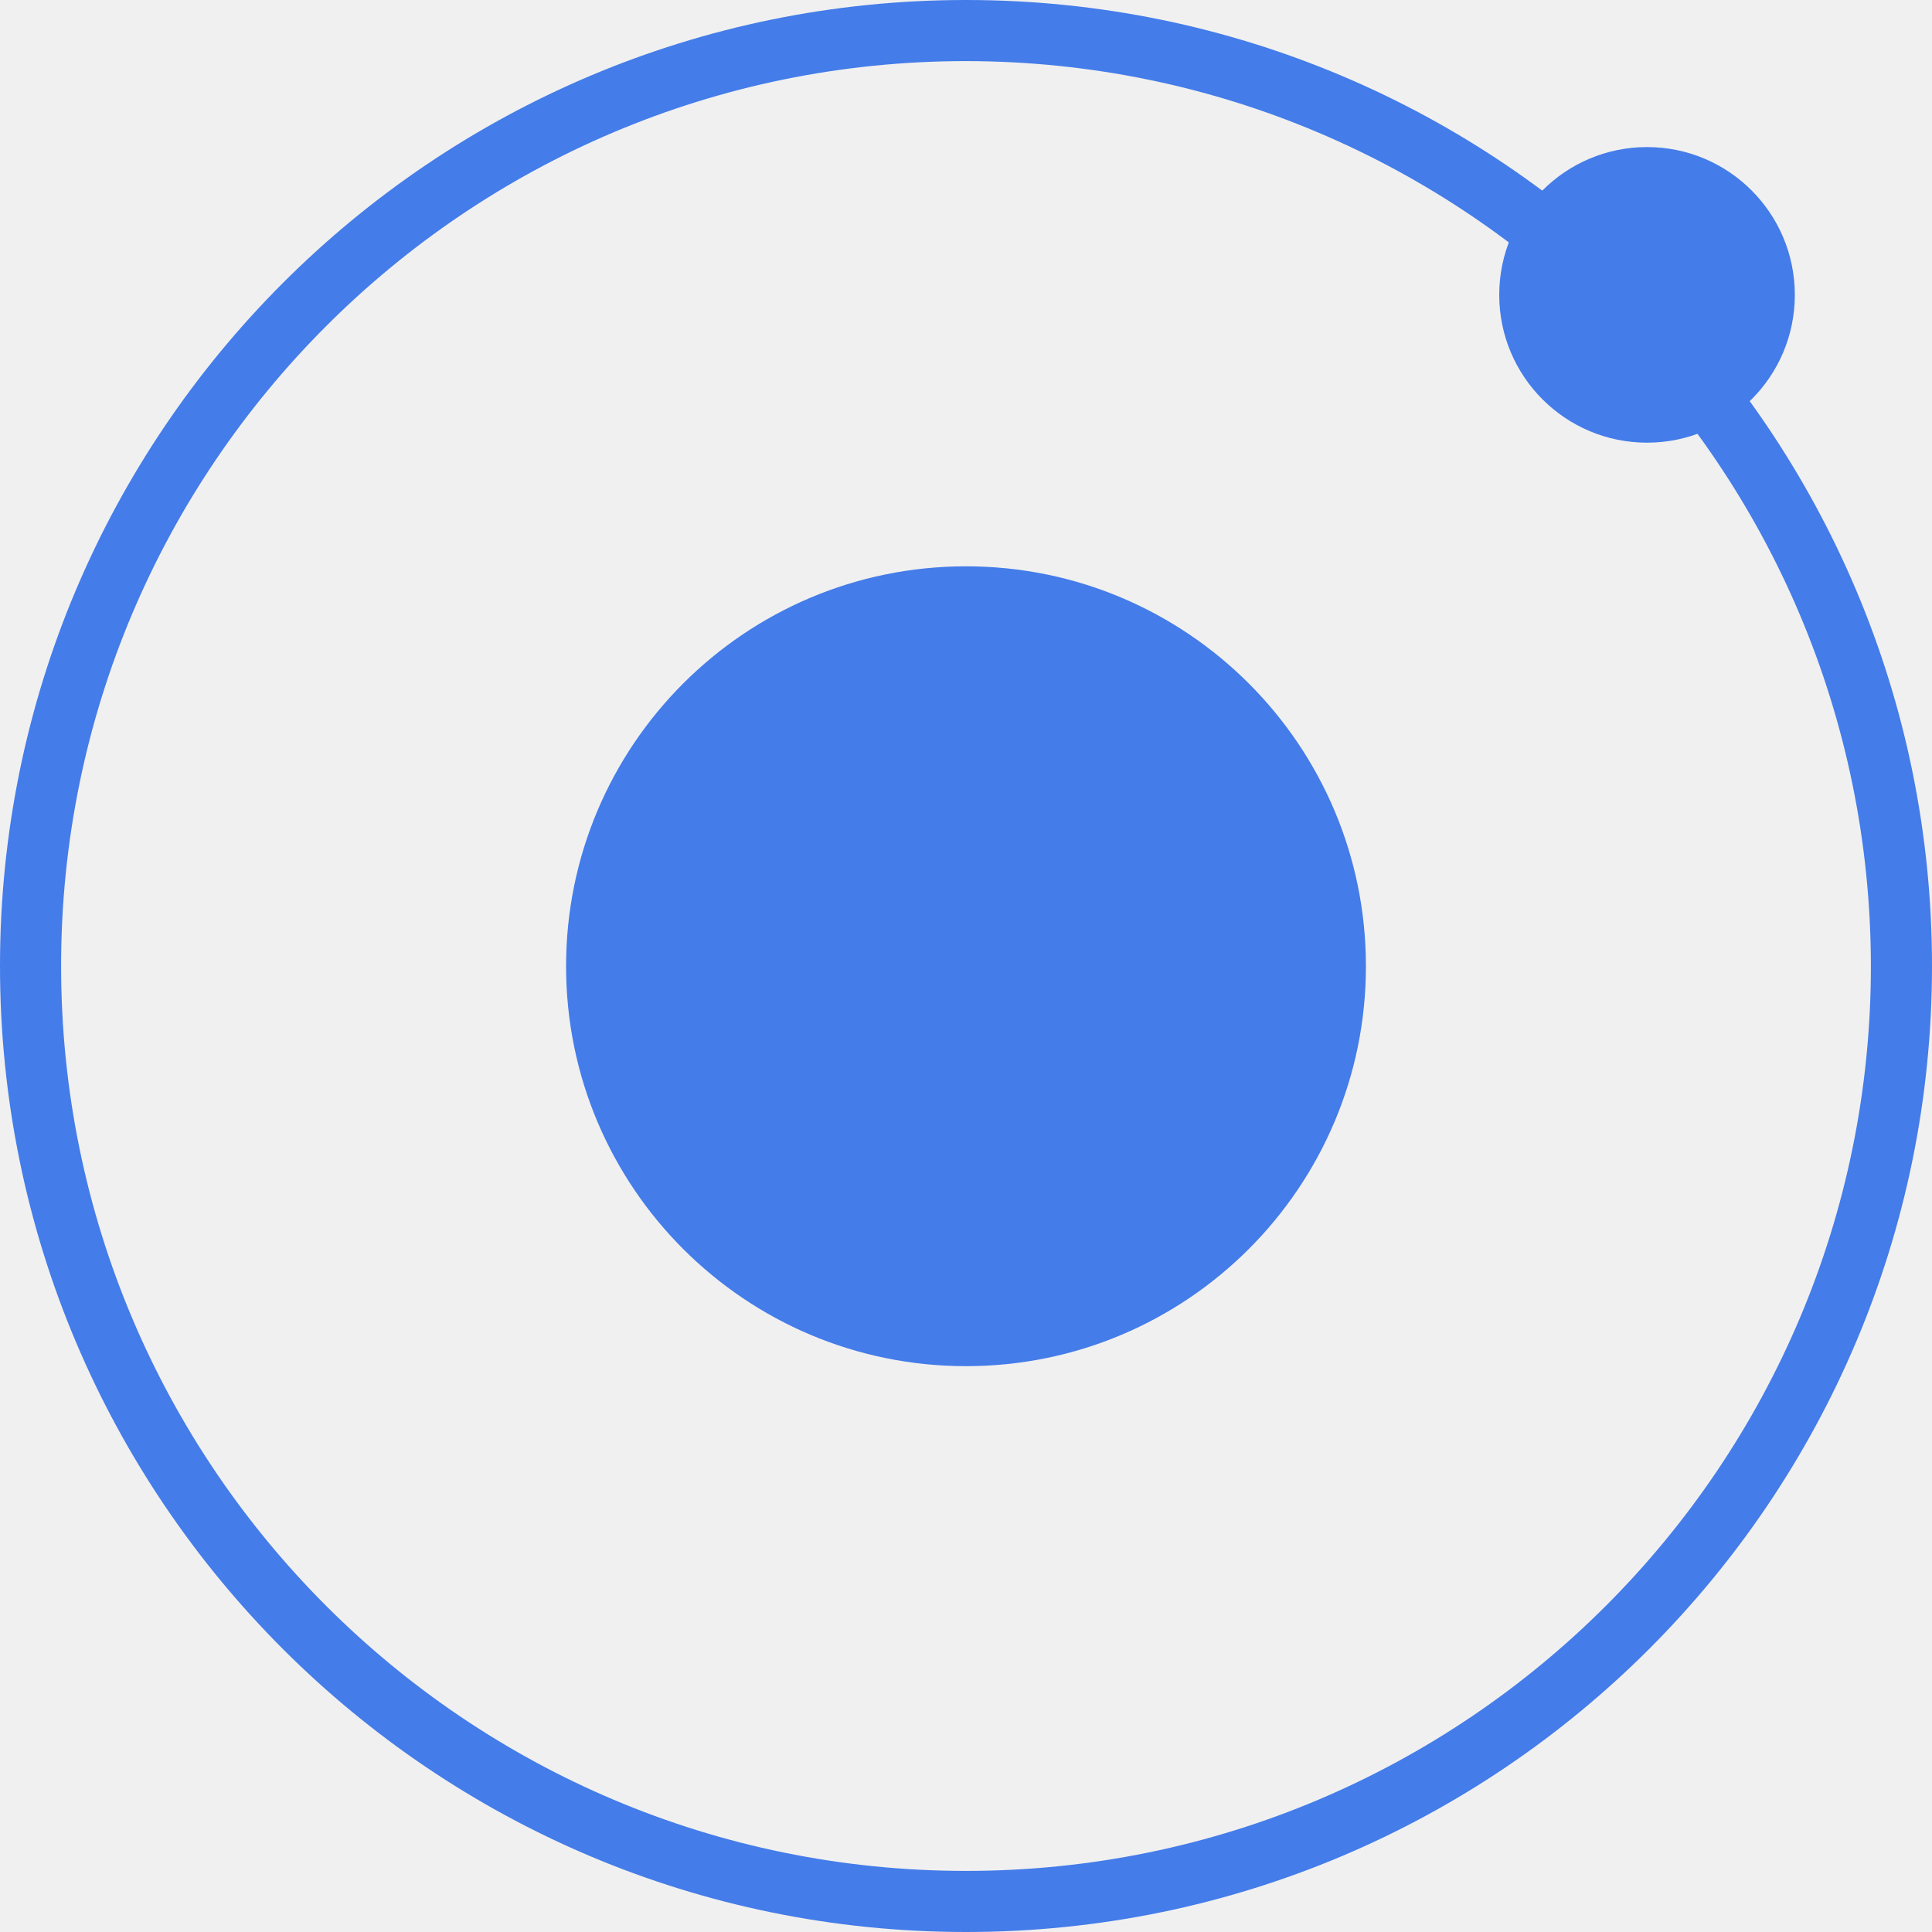
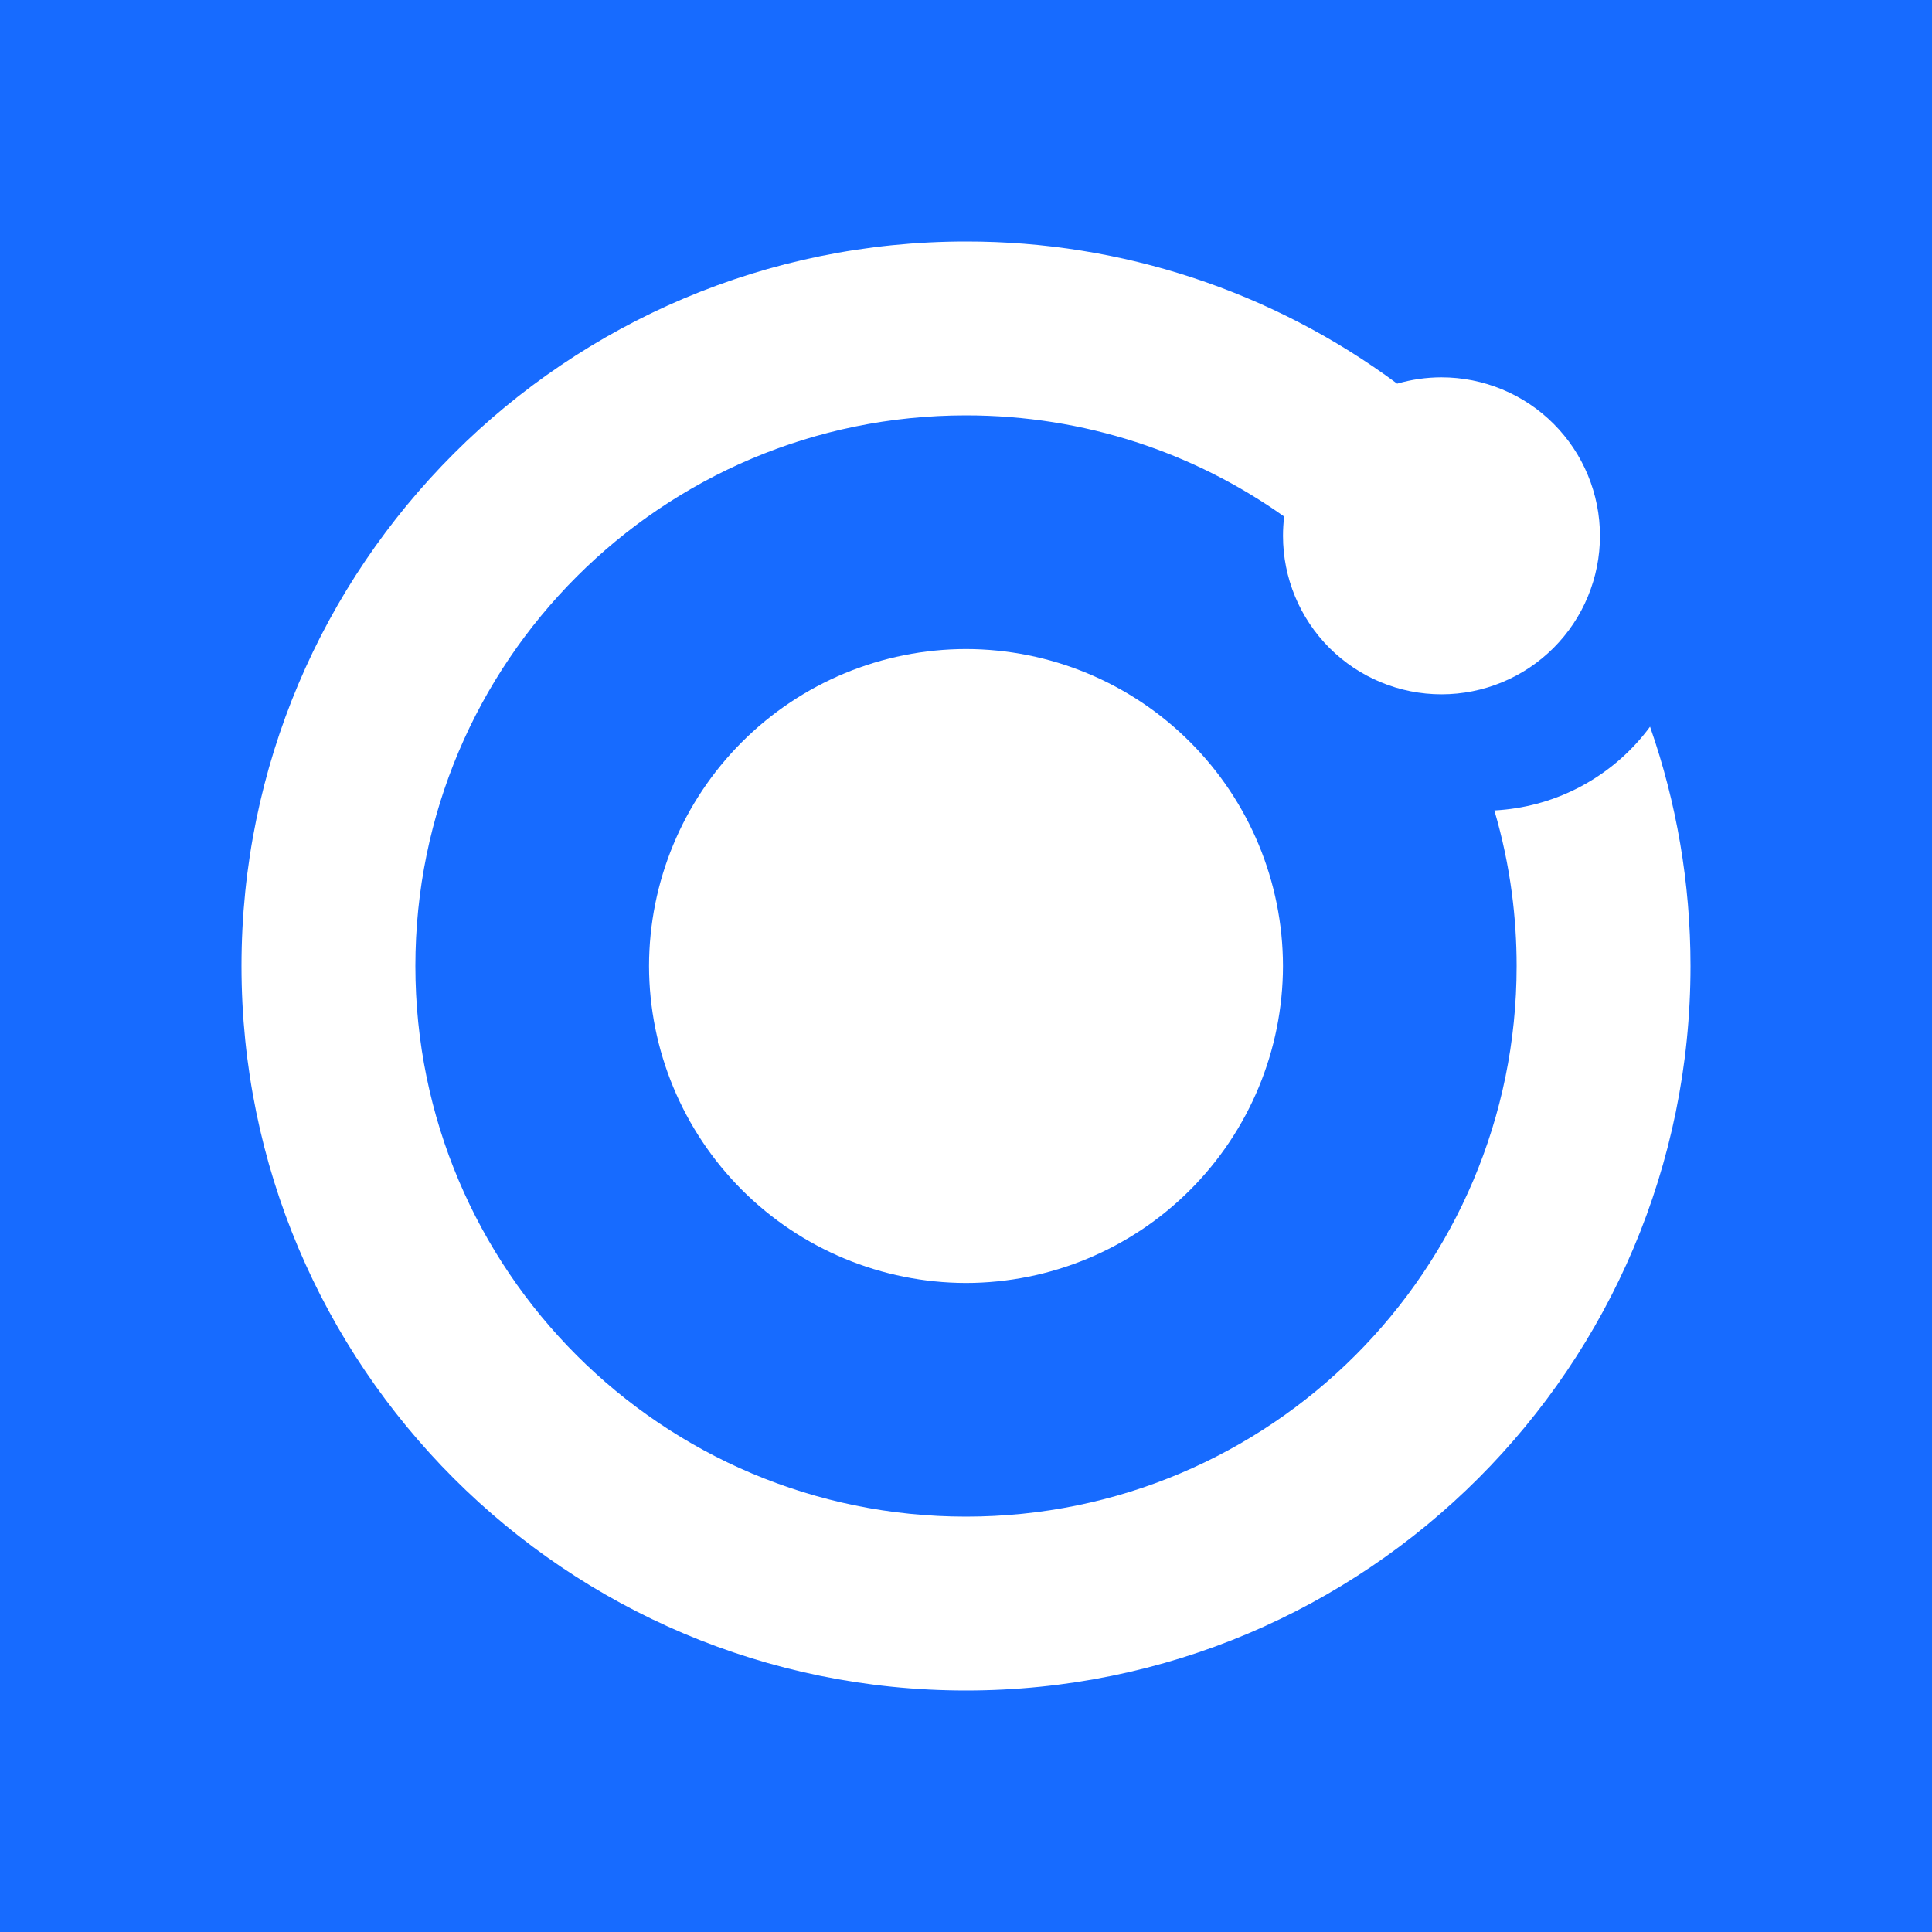
<svg xmlns="http://www.w3.org/2000/svg" viewBox="0 0 80 80">
-   <defs>
-     <style>.a{fill:#447ce9}</style>
-   </defs>
-   <circle class="a" cx="68.2" cy="12.21" r="6.12" />
-   <circle class="a" cx="40" cy="40.01" r="16.56" />
-   <path class="a" d="M40 80a40 40 0 1140-40 40 40 0 01-40 40zm0-77.47A37.47 37.47 0 1077.47 40 37.51 37.51 0 0040 2.53z" />
+   <rect width="100%" height="100%" fill="#176BFF" />
+   <path d="M40 17.2C27.409 17.2 17.2 27.409 17.2 40C17.2 52.591 27.409 62.8 40 62.8C52.591 62.8 62.8 52.591 62.8 40C62.8 38.981 62.733 37.978 62.605 36.997C62.451 35.825 62.208 34.682 61.883 33.574C61.882 33.569 61.88 33.564 61.879 33.559C61.958 33.554 62.036 33.549 62.115 33.543C63.296 33.449 64.446 33.111 65.491 32.549C65.56 32.511 65.629 32.473 65.698 32.433C66.725 31.843 67.62 31.046 68.324 30.091C68.328 30.102 68.332 30.113 68.336 30.124C69.415 33.22 70 36.545 70 40C70 56.569 56.569 70 40 70C23.431 70 10 56.569 10 40C10 23.431 23.431 10 40 10C46.442 9.991 52.7 12.063 57.853 15.887C58.444 15.715 59.062 15.625 59.689 15.625C60.55 15.625 61.404 15.795 62.2 16.125C62.996 16.454 63.72 16.938 64.329 17.547C64.938 18.157 65.422 18.88 65.751 19.676C66.081 20.472 66.251 21.326 66.251 22.188C66.251 23.049 66.081 23.903 65.751 24.699C65.422 25.495 64.938 26.218 64.329 26.828C63.72 27.437 62.996 27.921 62.2 28.25C61.404 28.58 60.55 28.75 59.689 28.75C57.948 28.75 56.279 28.059 55.048 26.828C53.818 25.597 53.126 23.928 53.126 22.188C53.126 21.919 53.142 21.652 53.175 21.389C49.454 18.747 44.91 17.2 40 17.2Z" fill="white" />
+   <path d="M49.276 49.276C46.816 51.737 43.48 53.121 40 53.125C36.521 53.119 33.186 51.735 30.726 49.275C28.265 46.814 26.881 43.479 26.875 40C26.879 36.52 28.263 33.184 30.724 30.724C33.184 28.263 36.52 26.879 40 26.875C43.48 26.879 46.816 28.263 49.276 30.724C51.737 33.184 53.121 36.52 53.125 40C53.121 43.48 51.737 46.816 49.276 49.276Z" fill="white" />
</svg>
